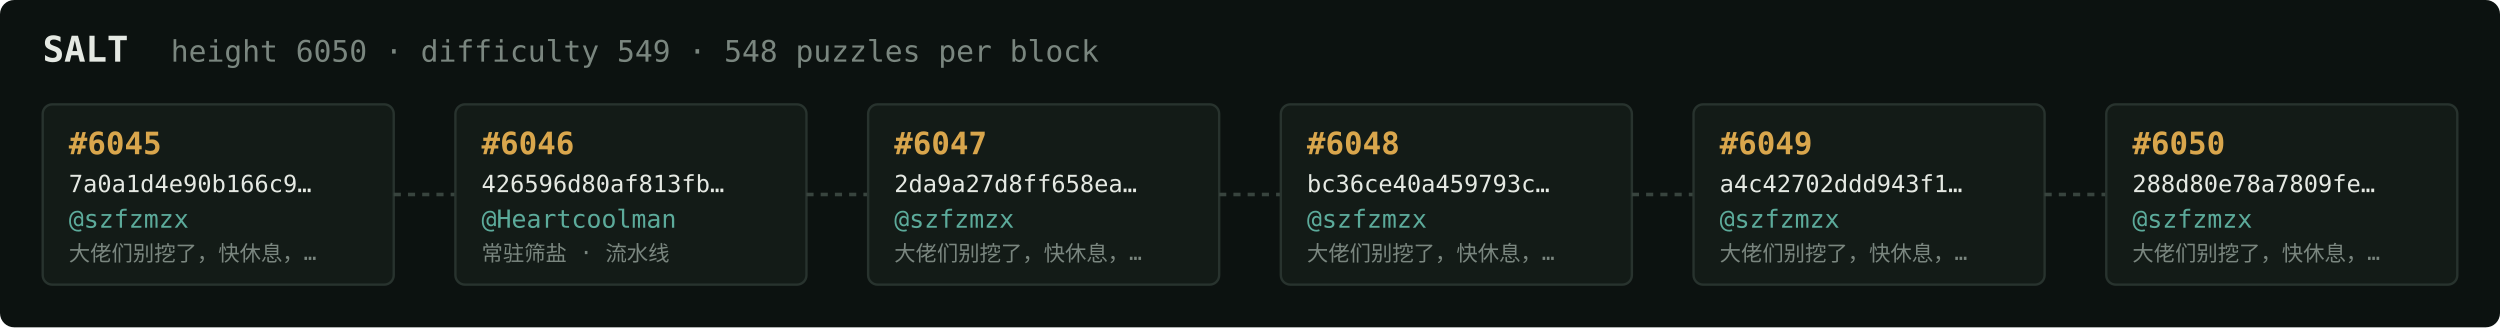
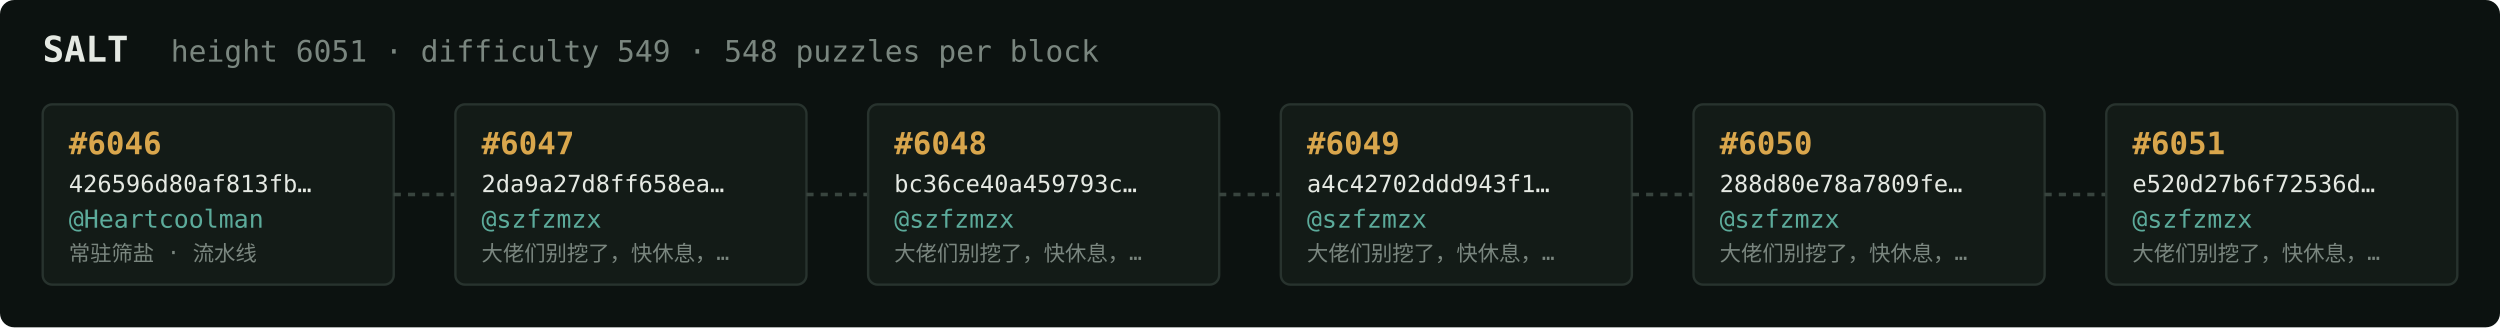
<svg xmlns="http://www.w3.org/2000/svg" width="1054" height="138" viewBox="0 0 1054 138" font-family="ui-monospace,SFMono-Regular,Menlo,monospace">
  <rect fill="#0c1210" width="1054" height="138" rx="6" />
  <text x="18" y="26" fill="#e5e9e3" font-size="15" font-weight="700">SALT</text>
-   <text x="72" y="26" fill="#7a867f" font-size="12.5">height 6050 · difficulty 549 · 548 puzzles per block</text>
+   <text x="72" y="26" fill="#7a867f" font-size="12.5">height 6051 · difficulty 549 · 548 puzzles per block</text>
  <rect x="18" y="44" width="148" height="76" rx="4" fill="#131b17" stroke="#28332e" stroke-width="1" />
-   <text x="29" y="65" fill="#d9a64c" font-size="13" font-weight="700">#6045</text>
-   <text x="29" y="81" fill="#e5e9e3" font-size="10">7a0a1d4e90b166c9…</text>
-   <text x="29" y="96" fill="#5cab9b" font-size="10.5">@szfzmzx</text>
-   <text x="29" y="110" fill="#7a867f" font-size="9">大佬们别挖了，快休息，…</text>
+   <text x="29" y="65" fill="#d9a64c" font-size="13" font-weight="700">#6046</text>
+   <text x="29" y="81" fill="#e5e9e3" font-size="10">426596d80af813fb…</text>
+   <text x="29" y="96" fill="#5cab9b" font-size="10.5">@Heartcoolman</text>
+   <text x="29" y="110" fill="#7a867f" font-size="9">常驻筛盐 · 流水线</text>
  <line x1="166" y1="82.0" x2="192" y2="82.0" stroke="#38443e" stroke-width="1.5" stroke-dasharray="3 3" />
  <rect x="192" y="44" width="148" height="76" rx="4" fill="#131b17" stroke="#28332e" stroke-width="1" />
-   <text x="203" y="65" fill="#d9a64c" font-size="13" font-weight="700">#6046</text>
-   <text x="203" y="81" fill="#e5e9e3" font-size="10">426596d80af813fb…</text>
-   <text x="203" y="96" fill="#5cab9b" font-size="10.5">@Heartcoolman</text>
-   <text x="203" y="110" fill="#7a867f" font-size="9">常驻筛盐 · 流水线</text>
+   <text x="203" y="65" fill="#d9a64c" font-size="13" font-weight="700">#6047</text>
+   <text x="203" y="81" fill="#e5e9e3" font-size="10">2da9a27d8ff658ea…</text>
+   <text x="203" y="96" fill="#5cab9b" font-size="10.5">@szfzmzx</text>
+   <text x="203" y="110" fill="#7a867f" font-size="9">大佬们别挖了，快休息，…</text>
  <line x1="340" y1="82.0" x2="366" y2="82.0" stroke="#38443e" stroke-width="1.5" stroke-dasharray="3 3" />
  <rect x="366" y="44" width="148" height="76" rx="4" fill="#131b17" stroke="#28332e" stroke-width="1" />
-   <text x="377" y="65" fill="#d9a64c" font-size="13" font-weight="700">#6047</text>
-   <text x="377" y="81" fill="#e5e9e3" font-size="10">2da9a27d8ff658ea…</text>
+   <text x="377" y="65" fill="#d9a64c" font-size="13" font-weight="700">#6048</text>
+   <text x="377" y="81" fill="#e5e9e3" font-size="10">bc36ce40a459793c…</text>
  <text x="377" y="96" fill="#5cab9b" font-size="10.5">@szfzmzx</text>
  <text x="377" y="110" fill="#7a867f" font-size="9">大佬们别挖了，快休息，…</text>
  <line x1="514" y1="82.0" x2="540" y2="82.0" stroke="#38443e" stroke-width="1.5" stroke-dasharray="3 3" />
  <rect x="540" y="44" width="148" height="76" rx="4" fill="#131b17" stroke="#28332e" stroke-width="1" />
-   <text x="551" y="65" fill="#d9a64c" font-size="13" font-weight="700">#6048</text>
-   <text x="551" y="81" fill="#e5e9e3" font-size="10">bc36ce40a459793c…</text>
+   <text x="551" y="65" fill="#d9a64c" font-size="13" font-weight="700">#6049</text>
+   <text x="551" y="81" fill="#e5e9e3" font-size="10">a4c42702ddd943f1…</text>
  <text x="551" y="96" fill="#5cab9b" font-size="10.5">@szfzmzx</text>
  <text x="551" y="110" fill="#7a867f" font-size="9">大佬们别挖了，快休息，…</text>
  <line x1="688" y1="82.0" x2="714" y2="82.0" stroke="#38443e" stroke-width="1.5" stroke-dasharray="3 3" />
  <rect x="714" y="44" width="148" height="76" rx="4" fill="#131b17" stroke="#28332e" stroke-width="1" />
-   <text x="725" y="65" fill="#d9a64c" font-size="13" font-weight="700">#6049</text>
-   <text x="725" y="81" fill="#e5e9e3" font-size="10">a4c42702ddd943f1…</text>
+   <text x="725" y="65" fill="#d9a64c" font-size="13" font-weight="700">#6050</text>
+   <text x="725" y="81" fill="#e5e9e3" font-size="10">288d80e78a7809fe…</text>
  <text x="725" y="96" fill="#5cab9b" font-size="10.5">@szfzmzx</text>
  <text x="725" y="110" fill="#7a867f" font-size="9">大佬们别挖了，快休息，…</text>
  <line x1="862" y1="82.0" x2="888" y2="82.0" stroke="#38443e" stroke-width="1.5" stroke-dasharray="3 3" />
  <rect x="888" y="44" width="148" height="76" rx="4" fill="#131b17" stroke="#28332e" stroke-width="1" />
-   <text x="899" y="65" fill="#d9a64c" font-size="13" font-weight="700">#6050</text>
-   <text x="899" y="81" fill="#e5e9e3" font-size="10">288d80e78a7809fe…</text>
+   <text x="899" y="65" fill="#d9a64c" font-size="13" font-weight="700">#6051</text>
+   <text x="899" y="81" fill="#e5e9e3" font-size="10">e520d27b6f72536d…</text>
  <text x="899" y="96" fill="#5cab9b" font-size="10.5">@szfzmzx</text>
  <text x="899" y="110" fill="#7a867f" font-size="9">大佬们别挖了，快休息，…</text>
</svg>
